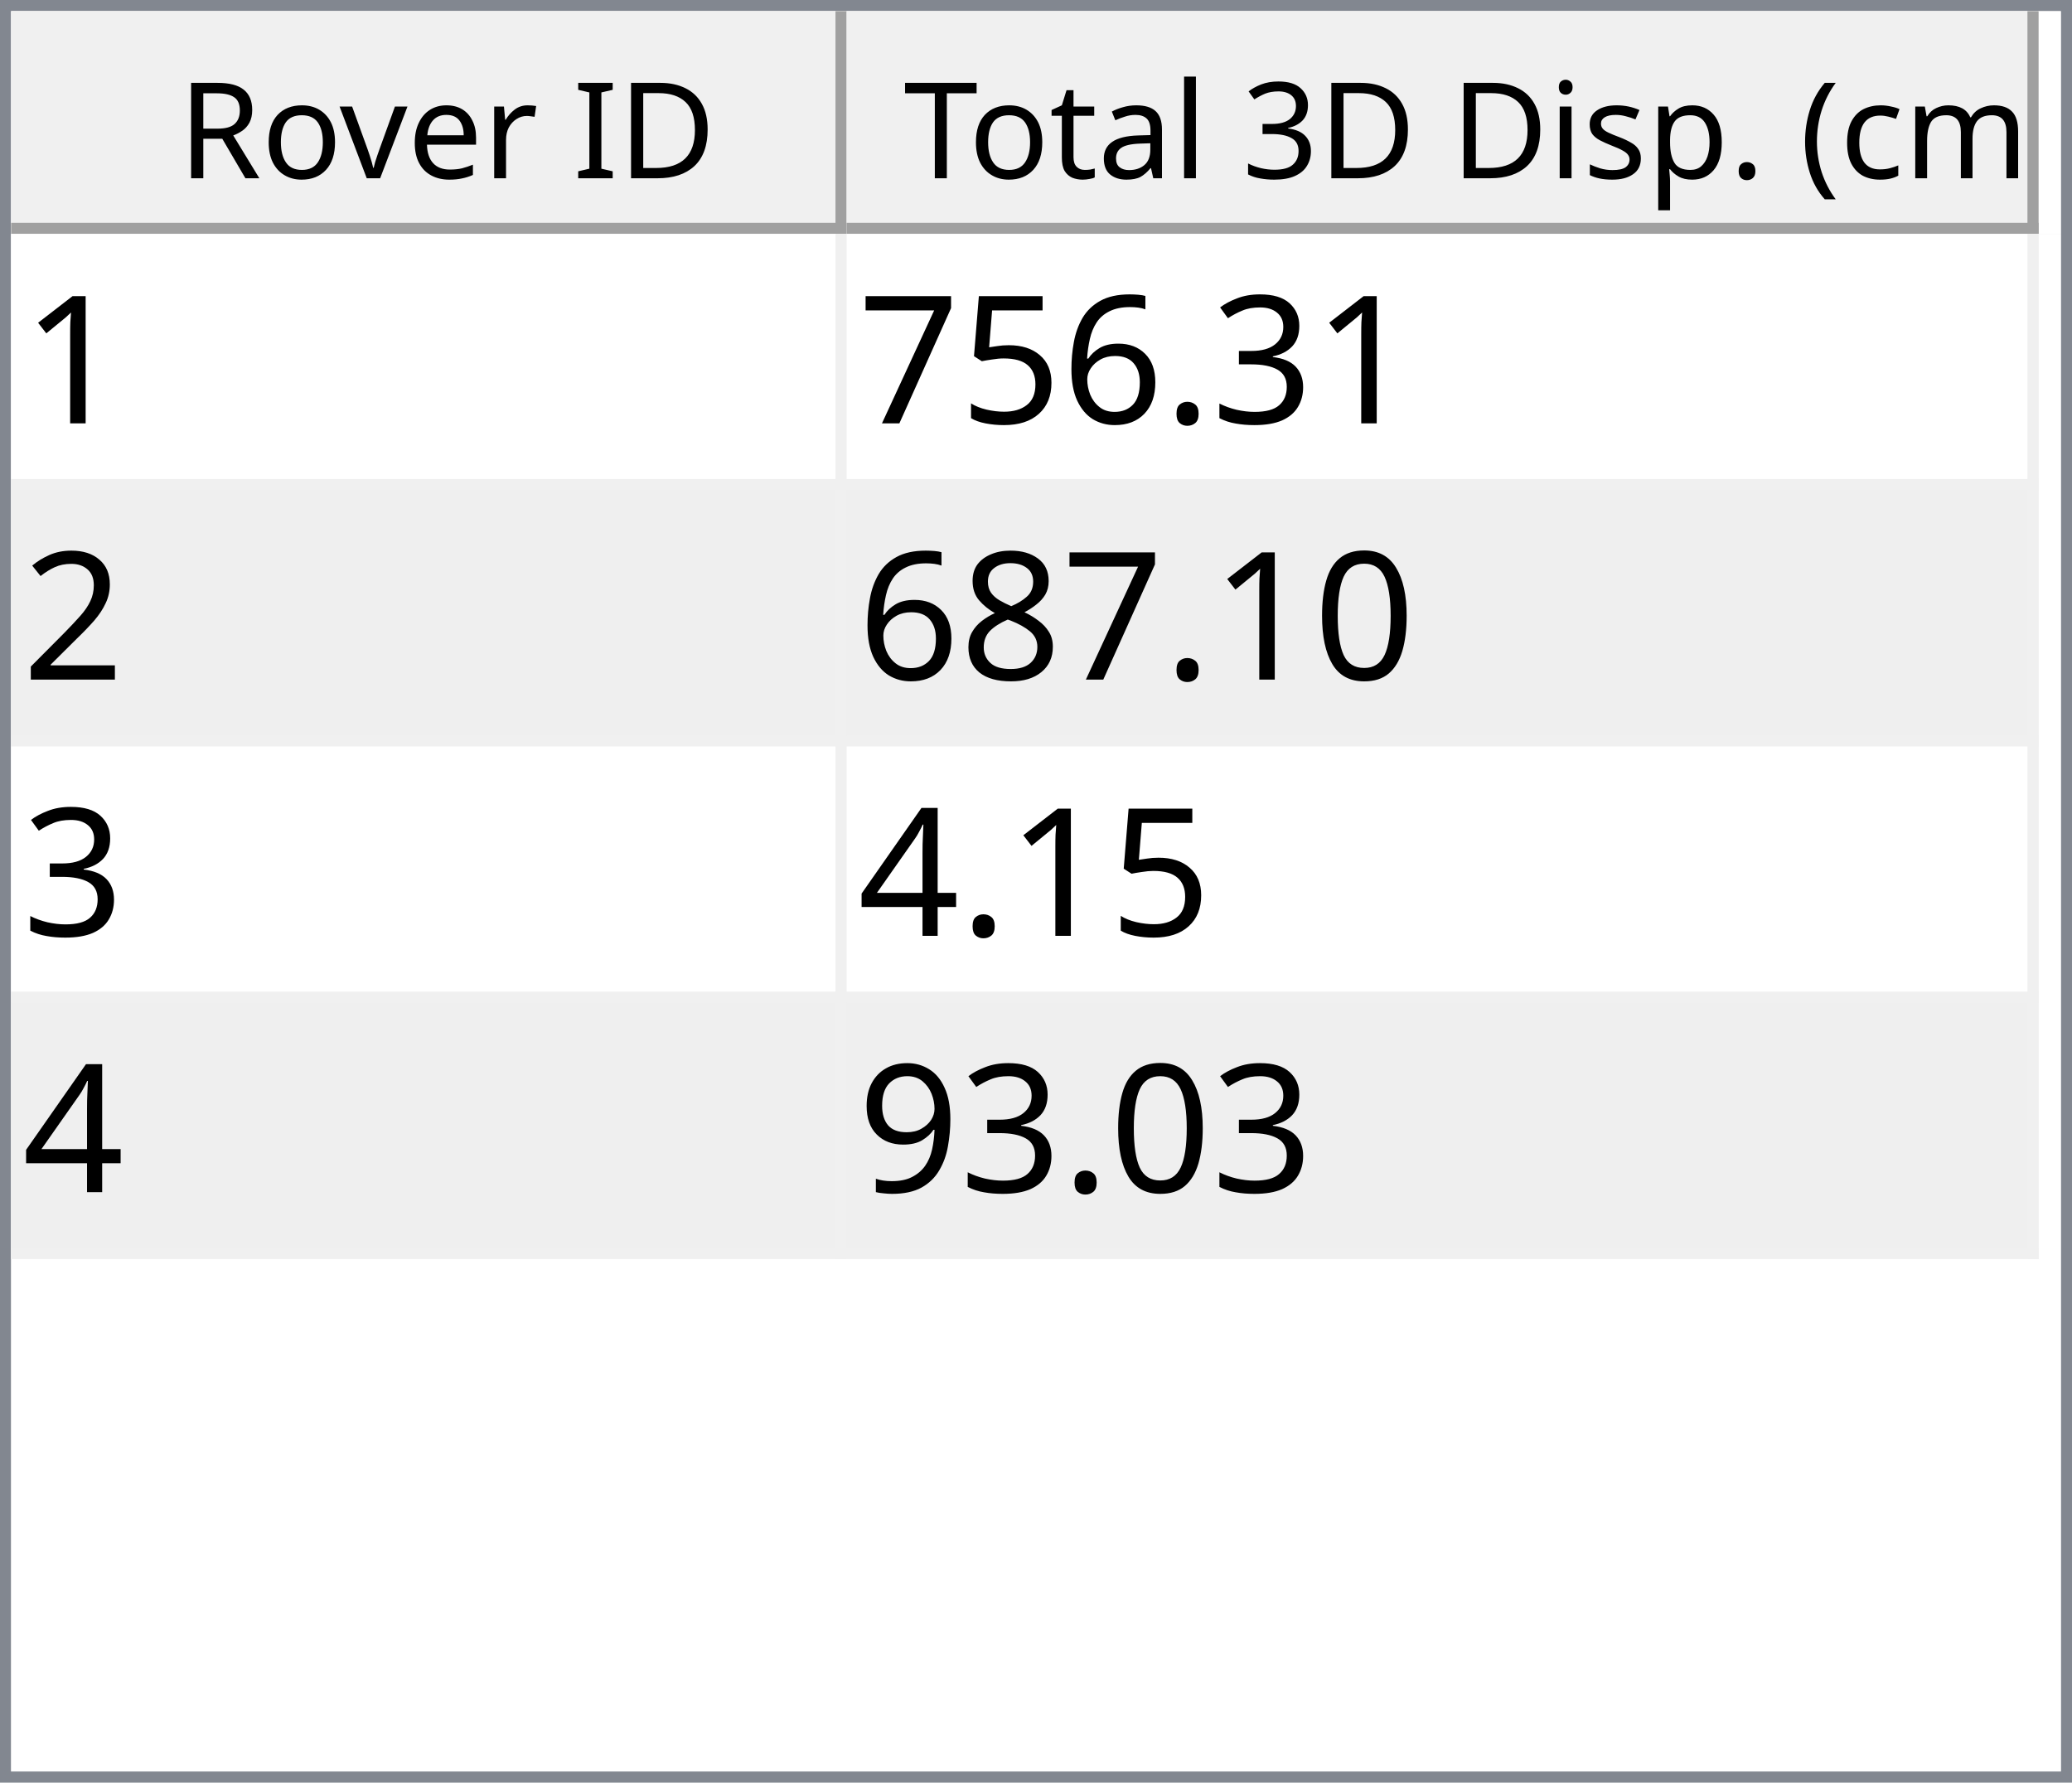
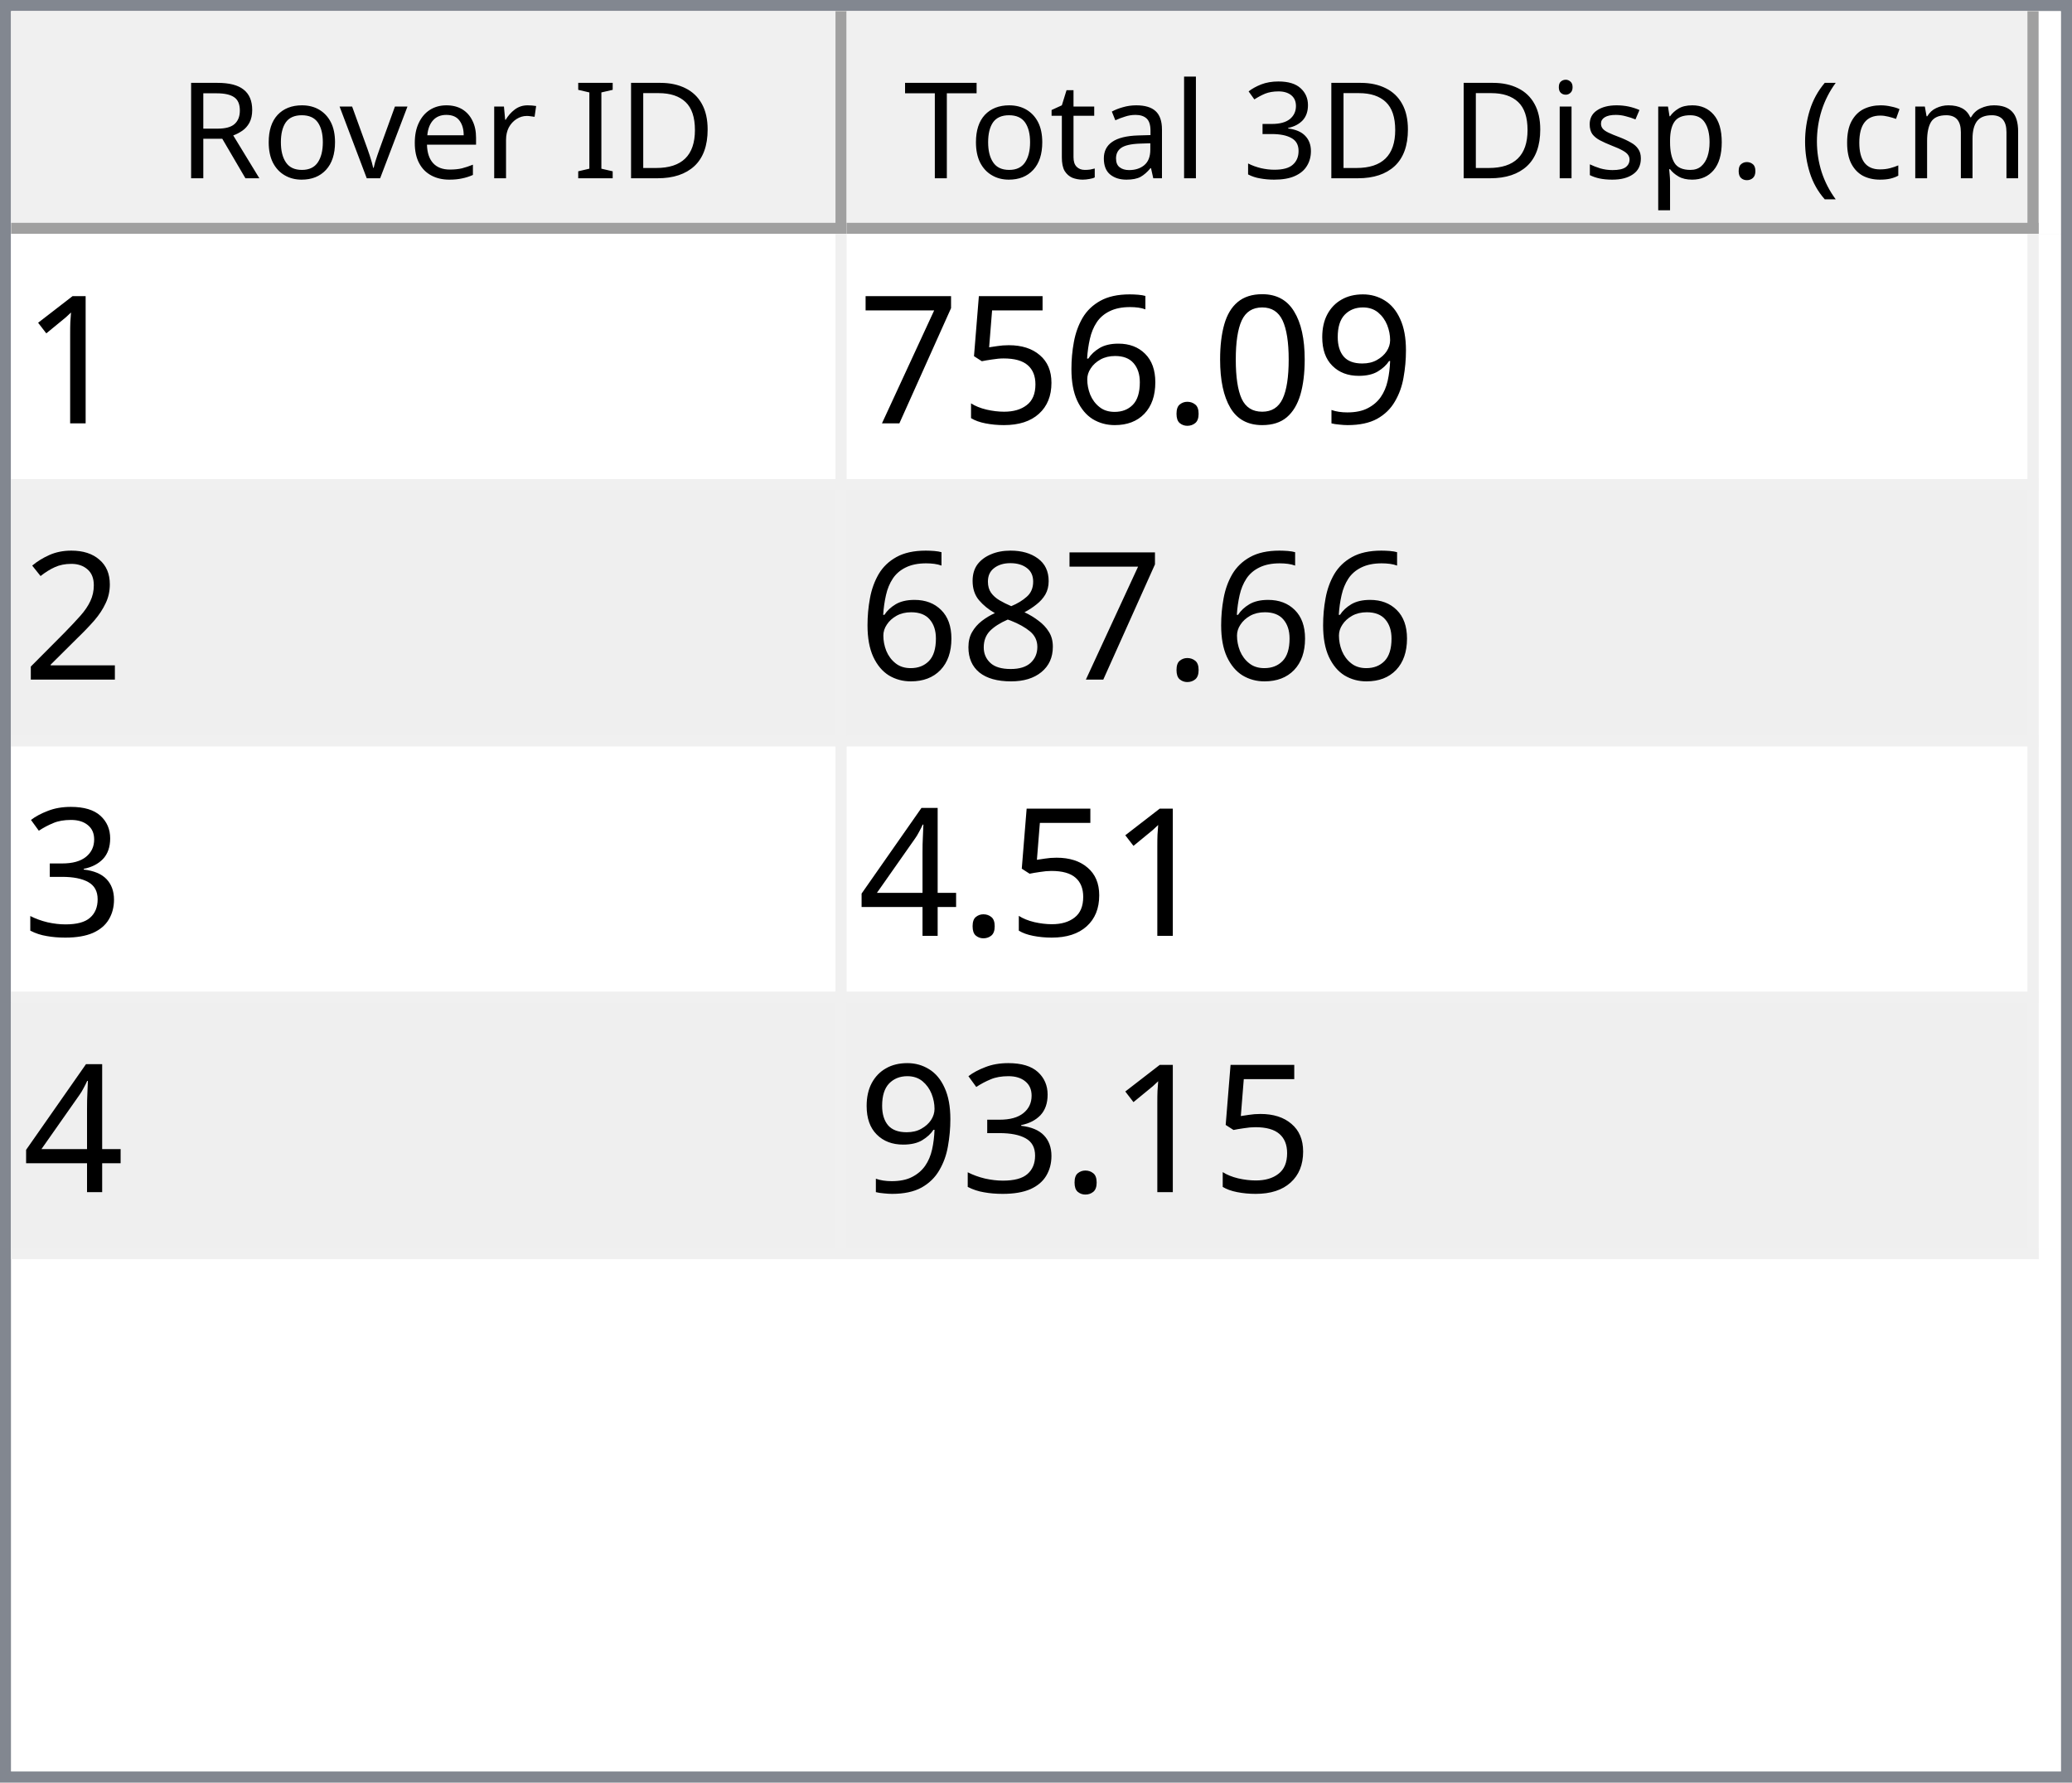
<svg xmlns="http://www.w3.org/2000/svg" style="fill-opacity:1; color-rendering:auto; color-interpolation:auto; text-rendering:auto; stroke:black; stroke-linecap:square; stroke-miterlimit:10; shape-rendering:auto; stroke-opacity:1; fill:black; stroke-dasharray:none; font-weight:normal; stroke-width:1; font-family:'Dialog'; font-style:normal; stroke-linejoin:miter; font-size:12px; stroke-dashoffset:0; image-rendering:auto;" width="186" height="160">
  <defs id="genericDefs" />
  <g>
    <defs id="defs1">
      <clipPath clipPathUnits="userSpaceOnUse" id="clipPath1">
        <path d="M0 0 L186 0 L186 160 L0 160 L0 0 Z" />
      </clipPath>
      <clipPath clipPathUnits="userSpaceOnUse" id="clipPath2">
        <path d="M0 0 L0 160 L186 160 L186 0 Z" />
      </clipPath>
      <clipPath clipPathUnits="userSpaceOnUse" id="clipPath3">
        <path d="M0 0 L0 20 L184 20 L184 0 Z" />
      </clipPath>
      <clipPath clipPathUnits="userSpaceOnUse" id="clipPath4">
        <path d="M0 0 L0 20 L75 20 L75 0 Z" />
      </clipPath>
      <clipPath clipPathUnits="userSpaceOnUse" id="clipPath5">
        <path d="M1 1 L1 19 L74 19 L74 1 Z" />
      </clipPath>
      <clipPath clipPathUnits="userSpaceOnUse" id="clipPath6">
        <path d="M0 0 L0 18 L73 18 L73 0 Z" />
      </clipPath>
      <clipPath clipPathUnits="userSpaceOnUse" id="clipPath7">
        <path d="M-0.5 -0.5 L-0.5 19.5 L74.5 19.5 L74.5 -0.5 Z" />
      </clipPath>
      <clipPath clipPathUnits="userSpaceOnUse" id="clipPath8">
        <path d="M0 0 L0 20 L107 20 L107 0 Z" />
      </clipPath>
      <clipPath clipPathUnits="userSpaceOnUse" id="clipPath9">
        <path d="M1 1 L1 19 L106 19 L106 1 Z" />
      </clipPath>
      <clipPath clipPathUnits="userSpaceOnUse" id="clipPath10">
        <path d="M0 0 L0 18 L105 18 L105 0 Z" />
      </clipPath>
      <clipPath clipPathUnits="userSpaceOnUse" id="clipPath11">
        <path d="M-0.5 -0.5 L-0.5 19.5 L106.5 19.5 L106.5 -0.5 Z" />
      </clipPath>
      <clipPath clipPathUnits="userSpaceOnUse" id="clipPath12">
        <path d="M0 0 L0 138 L184 138 L184 0 Z" />
      </clipPath>
      <clipPath clipPathUnits="userSpaceOnUse" id="clipPath13">
        <path d="M0 0 L0 92 L182 92 L182 0 Z" />
      </clipPath>
      <clipPath clipPathUnits="userSpaceOnUse" id="clipPath14">
        <path d="M-0.5 -0.5 L-0.5 91.5 L181.5 91.5 L181.5 -0.5 Z" />
      </clipPath>
      <clipPath clipPathUnits="userSpaceOnUse" id="clipPath15">
        <path d="M0 0 L0 22 L74 22 L74 0 Z" />
      </clipPath>
      <clipPath clipPathUnits="userSpaceOnUse" id="clipPath16">
        <path d="M0 0 L0 22 L106 22 L106 0 Z" />
      </clipPath>
      <font horiz-adv-x="64.551" id="font1">
        <font-face ascent="107.91" descent="25.098" units-per-em="100" style="font-style:normal; font-family:Segoe UI; font-weight:normal;" />
        <missing-glyph horiz-adv-x="64.551" d="M8.109 0 L8.109 68.266 L56.453 68.266 L56.453 0 L8.109 0 ZM15.328 7.234 L49.219 7.234 L49.219 61.031 L15.328 61.031 L15.328 7.234 Z" />
        <glyph unicode="D" horiz-adv-x="70.117" d="M9.188 0 L9.188 70.016 L28.516 70.016 Q65.531 70.016 65.531 35.891 Q65.531 19.672 55.25 9.836 Q44.969 0 27.734 0 L9.188 0 ZM17.391 62.594 L17.391 7.422 L27.828 7.422 Q41.609 7.422 49.273 14.797 Q56.938 22.172 56.938 35.688 Q56.938 62.594 28.328 62.594 L17.391 62.594 Z" />
        <glyph unicode="I" horiz-adv-x="26.611" d="M17.391 0 L9.188 0 L9.188 70.016 L17.391 70.016 L17.391 0 Z" />
        <glyph unicode=" " horiz-adv-x="27.393" d="" />
        <glyph unicode="r" horiz-adv-x="34.766" d="M34.188 41.891 Q32.078 43.5 28.125 43.5 Q23 43.5 19.555 38.672 Q16.109 33.844 16.109 25.484 L16.109 0 L8.109 0 L8.109 50 L16.109 50 L16.109 39.703 L16.312 39.703 Q18.016 44.969 21.531 47.922 Q25.047 50.875 29.391 50.875 Q32.516 50.875 34.188 50.203 L34.188 41.891 Z" />
        <glyph unicode="e" horiz-adv-x="52.295" d="M48.297 23 L12.984 23 Q13.188 14.656 17.484 10.109 Q21.781 5.562 29.297 5.562 Q37.75 5.562 44.828 11.141 L44.828 3.609 Q38.234 -1.172 27.391 -1.172 Q16.797 -1.172 10.742 5.641 Q4.688 12.453 4.688 24.812 Q4.688 36.469 11.305 43.82 Q17.922 51.172 27.734 51.172 Q37.547 51.172 42.922 44.828 Q48.297 38.484 48.297 27.203 L48.297 23 ZM40.094 29.781 Q40.047 36.719 36.75 40.578 Q33.453 44.438 27.594 44.438 Q21.922 44.438 17.969 40.383 Q14.016 36.328 13.094 29.781 L40.094 29.781 Z" />
        <glyph unicode="v" horiz-adv-x="47.9" d="M47.406 50 L27.484 0 L19.625 0 L0.688 50 L9.469 50 L22.172 13.672 Q23.578 9.672 23.922 6.688 L24.125 6.688 Q24.609 10.453 25.688 13.484 L38.969 50 L47.406 50 Z" />
        <glyph unicode="o" horiz-adv-x="58.594" d="M29 -1.172 Q17.922 -1.172 11.305 5.836 Q4.688 12.844 4.688 24.422 Q4.688 37.016 11.57 44.094 Q18.453 51.172 30.172 51.172 Q41.359 51.172 47.633 44.289 Q53.906 37.406 53.906 25.203 Q53.906 13.234 47.141 6.031 Q40.375 -1.172 29 -1.172 ZM29.594 44.438 Q21.875 44.438 17.383 39.188 Q12.891 33.938 12.891 24.703 Q12.891 15.828 17.43 10.695 Q21.969 5.562 29.594 5.562 Q37.359 5.562 41.531 10.594 Q45.703 15.625 45.703 24.906 Q45.703 34.281 41.531 39.359 Q37.359 44.438 29.594 44.438 Z" />
        <glyph unicode="R" horiz-adv-x="59.814" d="M59.375 0 L49.609 0 L37.891 19.625 Q36.281 22.359 34.766 24.289 Q33.25 26.219 31.664 27.438 Q30.078 28.656 28.25 29.219 Q26.422 29.781 24.125 29.781 L17.391 29.781 L17.391 0 L9.188 0 L9.188 70.016 L30.078 70.016 Q34.672 70.016 38.555 68.867 Q42.438 67.719 45.289 65.375 Q48.141 63.031 49.758 59.547 Q51.375 56.062 51.375 51.375 Q51.375 47.703 50.273 44.656 Q49.172 41.609 47.148 39.211 Q45.125 36.812 42.266 35.133 Q39.406 33.453 35.844 32.516 L35.844 32.328 Q37.594 31.547 38.891 30.547 Q40.188 29.547 41.359 28.18 Q42.531 26.812 43.68 25.078 Q44.828 23.344 46.234 21.047 L59.375 0 ZM17.391 62.594 L17.391 37.203 L28.516 37.203 Q31.594 37.203 34.203 38.133 Q36.812 39.062 38.719 40.797 Q40.625 42.531 41.703 45.047 Q42.781 47.562 42.781 50.688 Q42.781 56.297 39.141 59.445 Q35.5 62.594 28.609 62.594 L17.391 62.594 Z" />
        <glyph unicode=")" horiz-adv-x="30.176" d="M8.297 -15.922 L1.172 -15.922 Q16.406 2.344 16.406 26.812 Q16.406 51.469 1.078 70.016 L8.297 70.016 Q23.531 52.156 23.531 26.703 Q23.531 1.375 8.297 -15.922 Z" />
        <glyph unicode="m" horiz-adv-x="86.133" d="M79.109 0 L71.094 0 L71.094 28.719 Q71.094 37.016 68.531 40.727 Q65.969 44.438 59.906 44.438 Q54.781 44.438 51.195 39.75 Q47.609 35.062 47.609 28.516 L47.609 0 L39.594 0 L39.594 29.688 Q39.594 44.438 28.219 44.438 Q22.953 44.438 19.531 40.016 Q16.109 35.594 16.109 28.516 L16.109 0 L8.109 0 L8.109 50 L16.109 50 L16.109 42.094 L16.312 42.094 Q21.625 51.172 31.844 51.172 Q36.969 51.172 40.773 48.312 Q44.578 45.453 46 40.828 Q51.562 51.172 62.594 51.172 Q79.109 51.172 79.109 30.812 L79.109 0 Z" />
        <glyph unicode="c" horiz-adv-x="46.191" d="M42.188 2.297 Q36.422 -1.172 28.516 -1.172 Q17.828 -1.172 11.258 5.789 Q4.688 12.75 4.688 23.828 Q4.688 36.188 11.766 43.68 Q18.844 51.172 30.672 51.172 Q37.25 51.172 42.281 48.734 L42.281 40.531 Q36.719 44.438 30.375 44.438 Q22.703 44.438 17.797 38.945 Q12.891 33.453 12.891 24.516 Q12.891 15.719 17.508 10.641 Q22.125 5.562 29.891 5.562 Q36.422 5.562 42.188 9.906 L42.188 2.297 Z" />
        <glyph unicode="(" horiz-adv-x="30.176" d="M29.109 -15.922 L21.969 -15.922 Q6.844 1.375 6.844 26.703 Q6.844 52.156 21.969 70.016 L29.203 70.016 Q13.875 51.469 13.875 26.812 Q13.875 2.344 29.109 -15.922 Z" />
        <glyph unicode="." horiz-adv-x="21.68" d="M10.891 -1.078 Q8.641 -1.078 7.055 0.539 Q5.469 2.156 5.469 4.391 Q5.469 6.641 7.055 8.273 Q8.641 9.906 10.891 9.906 Q13.188 9.906 14.797 8.273 Q16.406 6.641 16.406 4.391 Q16.406 2.156 14.797 0.539 Q13.188 -1.078 10.891 -1.078 Z" />
        <glyph unicode="p" horiz-adv-x="58.789" d="M16.312 7.234 L16.109 7.234 L16.109 -23 L8.109 -23 L8.109 50 L16.109 50 L16.109 41.219 L16.312 41.219 Q22.219 51.172 33.594 51.172 Q43.266 51.172 48.688 44.461 Q54.109 37.75 54.109 26.469 Q54.109 13.922 48 6.375 Q41.891 -1.172 31.297 -1.172 Q21.578 -1.172 16.312 7.234 ZM16.109 27.391 L16.109 20.406 Q16.109 14.203 20.141 9.883 Q24.172 5.562 30.375 5.562 Q37.641 5.562 41.773 11.133 Q45.906 16.703 45.906 26.609 Q45.906 34.969 42.047 39.703 Q38.188 44.438 31.594 44.438 Q24.609 44.438 20.359 39.578 Q16.109 34.719 16.109 27.391 Z" />
        <glyph unicode="s" horiz-adv-x="42.432" d="M5.078 1.812 L5.078 10.406 Q11.625 5.562 19.484 5.562 Q30.031 5.562 30.031 12.594 Q30.031 14.594 29.125 15.992 Q28.219 17.391 26.68 18.461 Q25.141 19.531 23.07 20.383 Q21 21.234 18.609 22.172 Q15.281 23.484 12.766 24.828 Q10.25 26.172 8.57 27.859 Q6.891 29.547 6.031 31.695 Q5.172 33.844 5.172 36.719 Q5.172 40.234 6.789 42.945 Q8.406 45.656 11.086 47.484 Q13.766 49.312 17.211 50.242 Q20.656 51.172 24.312 51.172 Q30.812 51.172 35.938 48.922 L35.938 40.828 Q30.422 44.438 23.25 44.438 Q21 44.438 19.195 43.922 Q17.391 43.406 16.094 42.477 Q14.797 41.547 14.086 40.258 Q13.375 38.969 13.375 37.406 Q13.375 35.453 14.086 34.133 Q14.797 32.812 16.164 31.789 Q17.531 30.766 19.484 29.938 Q21.438 29.109 23.922 28.125 Q27.25 26.859 29.883 25.516 Q32.516 24.172 34.375 22.484 Q36.234 20.797 37.234 18.602 Q38.234 16.406 38.234 13.375 Q38.234 9.672 36.602 6.938 Q34.969 4.203 32.234 2.398 Q29.5 0.594 25.93 -0.289 Q22.359 -1.172 18.453 -1.172 Q10.75 -1.172 5.078 1.812 Z" />
        <glyph unicode="i" horiz-adv-x="24.219" d="M12.203 62.703 Q10.062 62.703 8.547 64.164 Q7.031 65.625 7.031 67.875 Q7.031 70.125 8.547 71.609 Q10.062 73.094 12.203 73.094 Q14.406 73.094 15.945 71.609 Q17.484 70.125 17.484 67.875 Q17.484 65.719 15.945 64.211 Q14.406 62.703 12.203 62.703 ZM16.109 0 L8.109 0 L8.109 50 L16.109 50 L16.109 0 Z" />
        <glyph unicode="3" horiz-adv-x="53.906" d="M46.531 19.828 Q46.531 15.094 44.75 11.211 Q42.969 7.328 39.719 4.57 Q36.469 1.812 31.93 0.297 Q27.391 -1.219 21.922 -1.219 Q11.922 -1.219 6 2.594 L6 11.188 Q13.094 5.609 22.219 5.609 Q25.875 5.609 28.828 6.539 Q31.781 7.469 33.906 9.227 Q36.031 10.984 37.18 13.477 Q38.328 15.969 38.328 19.094 Q38.328 32.812 18.797 32.812 L12.984 32.812 L12.984 39.594 L18.5 39.594 Q35.797 39.594 35.797 52.484 Q35.797 64.406 22.609 64.406 Q15.188 64.406 8.688 59.422 L8.688 67.188 Q15.375 71.188 24.609 71.188 Q29 71.188 32.57 69.969 Q36.141 68.75 38.68 66.555 Q41.219 64.359 42.609 61.281 Q44 58.203 44 54.5 Q44 40.672 30.031 36.719 L30.031 36.531 Q33.594 36.141 36.625 34.797 Q39.656 33.453 41.852 31.305 Q44.047 29.156 45.289 26.25 Q46.531 23.344 46.531 19.828 Z" />
        <glyph unicode="l" horiz-adv-x="24.219" d="M16.109 0 L8.109 0 L8.109 74.031 L16.109 74.031 L16.109 0 Z" />
        <glyph unicode="a" horiz-adv-x="50.879" d="M43.891 0 L35.891 0 L35.891 7.812 L35.688 7.812 Q30.469 -1.172 20.312 -1.172 Q12.844 -1.172 8.617 2.781 Q4.391 6.734 4.391 13.281 Q4.391 27.297 20.906 29.594 L35.891 31.688 Q35.891 44.438 25.594 44.438 Q16.547 44.438 9.281 38.281 L9.281 46.484 Q16.656 51.172 26.266 51.172 Q43.891 51.172 43.891 32.516 L43.891 0 ZM35.891 25.297 L23.828 23.641 Q18.266 22.859 15.43 20.875 Q12.594 18.891 12.594 13.875 Q12.594 10.203 15.211 7.883 Q17.828 5.562 22.172 5.562 Q28.125 5.562 32.008 9.742 Q35.891 13.922 35.891 20.312 L35.891 25.297 Z" />
        <glyph unicode="t" horiz-adv-x="33.887" d="M31.297 0.484 Q28.469 -1.078 23.828 -1.078 Q10.688 -1.078 10.688 13.578 L10.688 43.172 L2.094 43.172 L2.094 50 L10.688 50 L10.688 62.203 L18.703 64.797 L18.703 50 L31.297 50 L31.297 43.172 L18.703 43.172 L18.703 14.984 Q18.703 9.969 20.414 7.82 Q22.125 5.672 26.078 5.672 Q29.109 5.672 31.297 7.328 L31.297 0.484 Z" />
        <glyph unicode="T" horiz-adv-x="52.393" d="M50.594 62.594 L30.375 62.594 L30.375 0 L22.172 0 L22.172 62.594 L2 62.594 L2 70.016 L50.594 70.016 L50.594 62.594 Z" />
      </font>
      <font horiz-adv-x="75.0" id="font2">
        <font-face ascent="100.537" descent="21.973" units-per-em="100" style="font-style:normal; font-family:sans-serif; font-weight:normal;" />
        <missing-glyph horiz-adv-x="75.0" d="M12.5 0 L12.5 62.5 L62.5 62.5 L62.5 0 L12.5 0 ZM14.062 1.562 L60.938 1.562 L60.938 60.938 L14.062 60.938 L14.062 1.562 Z" />
        <glyph unicode="1" horiz-adv-x="55.615" d="M37.25 0 L28.469 0 L28.469 56 Q25.297 52.984 20.141 49.953 Q14.984 46.922 10.891 45.406 L10.891 53.906 Q18.266 57.375 23.781 62.305 Q29.297 67.234 31.594 71.875 L37.25 71.875 L37.25 0 Z" />
-         <glyph unicode="3" horiz-adv-x="55.615" d="M4.203 18.891 L12.984 20.062 Q14.5 12.594 18.141 9.297 Q21.781 6 27 6 Q33.203 6 37.477 10.297 Q41.75 14.594 41.75 20.953 Q41.75 27 37.797 30.93 Q33.844 34.859 27.734 34.859 Q25.25 34.859 21.531 33.891 L22.516 41.609 Q23.391 41.5 23.922 41.5 Q29.547 41.5 34.039 44.43 Q38.531 47.359 38.531 53.469 Q38.531 58.297 35.258 61.477 Q31.984 64.656 26.812 64.656 Q21.688 64.656 18.266 61.43 Q14.844 58.203 13.875 51.766 L5.078 53.328 Q6.688 62.156 12.398 67.016 Q18.109 71.875 26.609 71.875 Q32.469 71.875 37.398 69.359 Q42.328 66.844 44.945 62.5 Q47.562 58.156 47.562 53.266 Q47.562 48.641 45.07 44.828 Q42.578 41.016 37.703 38.766 Q44.047 37.312 47.562 32.695 Q51.078 28.078 51.078 21.141 Q51.078 11.766 44.242 5.25 Q37.406 -1.266 26.953 -1.266 Q17.531 -1.266 11.305 4.352 Q5.078 9.969 4.203 18.891 Z" />
+         <glyph unicode="9" horiz-adv-x="55.615" d="M5.469 16.547 L13.922 17.328 Q14.984 11.375 18.016 8.688 Q21.047 6 25.781 6 Q29.828 6 32.883 7.859 Q35.938 9.719 37.891 12.82 Q39.844 15.922 41.164 21.195 Q42.484 26.469 42.484 31.938 Q42.484 32.516 42.438 33.688 Q39.797 29.5 35.234 26.883 Q30.672 24.266 25.344 24.266 Q16.453 24.266 10.305 30.711 Q4.156 37.156 4.156 47.703 Q4.156 58.594 10.578 65.234 Q17 71.875 26.656 71.875 Q33.641 71.875 39.43 68.117 Q45.219 64.359 48.219 57.398 Q51.219 50.438 51.219 37.25 Q51.219 23.531 48.242 15.406 Q45.266 7.281 39.383 3.031 Q33.5 -1.219 25.594 -1.219 Q17.188 -1.219 11.867 3.445 Q6.547 8.109 5.469 16.547 ZM41.453 48.141 Q41.453 55.719 37.43 60.156 Q33.406 64.594 27.734 64.594 Q21.875 64.594 17.531 59.812 Q13.188 55.031 13.188 47.406 Q13.188 40.578 17.312 36.305 Q21.438 32.031 27.484 32.031 Q33.594 32.031 37.523 36.305 Q41.453 40.578 41.453 48.141 Z" />
+         <glyph unicode="0" horiz-adv-x="55.615" d="M4.156 35.297 Q4.156 48 6.766 55.742 Q9.375 63.484 14.523 67.68 Q19.672 71.875 27.484 71.875 Q33.25 71.875 37.594 69.555 Q41.938 67.234 44.773 62.867 Q47.609 58.5 49.219 52.227 Q50.828 45.953 50.828 35.297 Q50.828 22.703 48.242 14.969 Q45.656 7.234 40.508 3.008 Q35.359 -1.219 27.484 -1.219 Q17.141 -1.219 11.234 6.203 Q4.156 15.141 4.156 35.297 ZM13.188 35.297 Q13.188 17.672 17.312 11.836 Q21.438 6 27.484 6 Q33.547 6 37.672 11.859 Q41.797 17.719 41.797 35.297 Q41.797 52.984 37.672 58.789 Q33.547 64.594 27.391 64.594 Q21.344 64.594 17.719 59.469 Q13.188 52.938 13.188 35.297 Z" />
        <glyph unicode="." horiz-adv-x="27.783" d="M9.078 0 L9.078 10.016 L19.094 10.016 L19.094 0 L9.078 0 Z" />
        <glyph unicode="6" horiz-adv-x="55.615" d="M49.75 54.047 L41.016 53.375 Q39.844 58.547 37.703 60.891 Q34.125 64.656 28.906 64.656 Q24.703 64.656 21.531 62.312 Q17.391 59.281 14.992 53.469 Q12.594 47.656 12.5 36.922 Q15.672 41.75 20.266 44.094 Q24.859 46.438 29.891 46.438 Q38.672 46.438 44.852 39.969 Q51.031 33.5 51.031 23.25 Q51.031 16.5 48.125 10.719 Q45.219 4.938 40.141 1.859 Q35.062 -1.219 28.609 -1.219 Q17.625 -1.219 10.695 6.859 Q3.766 14.938 3.766 33.5 Q3.766 54.25 11.422 63.672 Q18.109 71.875 29.438 71.875 Q37.891 71.875 43.289 67.141 Q48.688 62.406 49.75 54.047 ZM13.875 23.188 Q13.875 18.656 15.797 14.508 Q17.719 10.359 21.188 8.18 Q24.656 6 28.469 6 Q34.031 6 38.039 10.492 Q42.047 14.984 42.047 22.703 Q42.047 30.125 38.086 34.398 Q34.125 38.672 28.125 38.672 Q22.172 38.672 18.023 34.398 Q13.875 30.125 13.875 23.188 Z" />
        <glyph unicode="5" horiz-adv-x="55.615" d="M4.156 18.75 L13.375 19.531 Q14.406 12.797 18.141 9.398 Q21.875 6 27.156 6 Q33.5 6 37.891 10.789 Q42.281 15.578 42.281 23.484 Q42.281 31 38.062 35.352 Q33.844 39.703 27 39.703 Q22.75 39.703 19.336 37.773 Q15.922 35.844 13.969 32.766 L5.719 33.844 L12.641 70.609 L48.25 70.609 L48.25 62.203 L19.672 62.203 L15.828 42.969 Q22.266 47.469 29.344 47.469 Q38.719 47.469 45.164 40.969 Q51.609 34.469 51.609 24.266 Q51.609 14.547 45.953 7.469 Q39.062 -1.219 27.156 -1.219 Q17.391 -1.219 11.211 4.25 Q5.031 9.719 4.156 18.75 Z" />
        <glyph unicode="7" horiz-adv-x="55.615" d="M4.734 62.203 L4.734 70.656 L51.078 70.656 L51.078 63.812 Q44.234 56.547 37.523 44.484 Q30.812 32.422 27.156 19.672 Q24.516 10.688 23.781 0 L14.75 0 Q14.891 8.453 18.062 20.414 Q21.234 32.375 27.172 43.484 Q33.109 54.594 39.797 62.203 L4.734 62.203 Z" />
        <glyph unicode="2" horiz-adv-x="55.615" d="M50.344 8.453 L50.344 0 L3.031 0 Q2.938 3.172 4.047 6.109 Q5.859 10.938 9.836 15.625 Q13.812 20.312 21.344 26.469 Q33.016 36.031 37.117 41.625 Q41.219 47.219 41.219 52.203 Q41.219 57.422 37.477 61.008 Q33.734 64.594 27.734 64.594 Q21.391 64.594 17.578 60.789 Q13.766 56.984 13.719 50.25 L4.688 51.172 Q5.609 61.281 11.664 66.578 Q17.719 71.875 27.938 71.875 Q38.234 71.875 44.242 66.164 Q50.25 60.453 50.25 52 Q50.25 47.703 48.492 43.555 Q46.734 39.406 42.656 34.812 Q38.578 30.219 29.109 22.219 Q21.188 15.578 18.945 13.211 Q16.703 10.844 15.234 8.453 L50.344 8.453 Z" />
-         <glyph unicode="0" horiz-adv-x="55.615" d="M4.156 35.297 Q4.156 48 6.766 55.742 Q9.375 63.484 14.523 67.68 Q19.672 71.875 27.484 71.875 Q33.25 71.875 37.594 69.555 Q41.938 67.234 44.773 62.867 Q47.609 58.5 49.219 52.227 Q50.828 45.953 50.828 35.297 Q50.828 22.703 48.242 14.969 Q45.656 7.234 40.508 3.008 Q35.359 -1.219 27.484 -1.219 Q17.141 -1.219 11.234 6.203 Q4.156 15.141 4.156 35.297 ZM13.188 35.297 Q13.188 17.672 17.312 11.836 Q21.438 6 27.484 6 Q33.547 6 37.672 11.859 Q41.797 17.719 41.797 35.297 Q41.797 52.984 37.672 58.789 Q33.547 64.594 27.391 64.594 Q21.344 64.594 17.719 59.469 Q13.188 52.938 13.188 35.297 Z" />
        <glyph unicode="8" horiz-adv-x="55.615" d="M17.672 38.812 Q12.203 40.828 9.57 44.539 Q6.938 48.25 6.938 53.422 Q6.938 61.234 12.555 66.555 Q18.172 71.875 27.484 71.875 Q36.859 71.875 42.578 66.43 Q48.297 60.984 48.297 53.172 Q48.297 48.188 45.68 44.508 Q43.062 40.828 37.75 38.812 Q44.344 36.672 47.781 31.883 Q51.219 27.094 51.219 20.453 Q51.219 11.281 44.727 5.031 Q38.234 -1.219 27.641 -1.219 Q17.047 -1.219 10.547 5.055 Q4.047 11.328 4.047 20.703 Q4.047 27.688 7.594 32.398 Q11.141 37.109 17.672 38.812 ZM15.922 53.719 Q15.922 48.641 19.195 45.414 Q22.469 42.188 27.688 42.188 Q32.766 42.188 36.016 45.383 Q39.266 48.578 39.266 53.219 Q39.266 58.062 35.914 61.359 Q32.562 64.656 27.594 64.656 Q22.562 64.656 19.242 61.43 Q15.922 58.203 15.922 53.719 ZM13.094 20.656 Q13.094 16.891 14.875 13.375 Q16.656 9.859 20.172 7.93 Q23.688 6 27.734 6 Q34.031 6 38.133 10.055 Q42.234 14.109 42.234 20.359 Q42.234 26.703 38.016 30.859 Q33.797 35.016 27.438 35.016 Q21.234 35.016 17.164 30.914 Q13.094 26.812 13.094 20.656 Z" />
+         <glyph unicode="3" horiz-adv-x="55.615" d="M4.203 18.891 L12.984 20.062 Q14.5 12.594 18.141 9.297 Q21.781 6 27 6 Q33.203 6 37.477 10.297 Q41.75 14.594 41.75 20.953 Q41.75 27 37.797 30.93 Q33.844 34.859 27.734 34.859 Q25.25 34.859 21.531 33.891 L22.516 41.609 Q23.391 41.5 23.922 41.5 Q29.547 41.5 34.039 44.43 Q38.531 47.359 38.531 53.469 Q38.531 58.297 35.258 61.477 Q31.984 64.656 26.812 64.656 Q21.688 64.656 18.266 61.43 Q14.844 58.203 13.875 51.766 L5.078 53.328 Q6.688 62.156 12.398 67.016 Q18.109 71.875 26.609 71.875 Q32.469 71.875 37.398 69.359 Q42.328 66.844 44.945 62.5 Q47.562 58.156 47.562 53.266 Q47.562 48.641 45.07 44.828 Q42.578 41.016 37.703 38.766 Q44.047 37.312 47.562 32.695 Q51.078 28.078 51.078 21.141 Q51.078 11.766 44.242 5.25 Q37.406 -1.266 26.953 -1.266 Q17.531 -1.266 11.305 4.352 Q5.078 9.969 4.203 18.891 Z" />
        <glyph unicode="4" horiz-adv-x="55.615" d="M32.328 0 L32.328 17.141 L1.266 17.141 L1.266 25.203 L33.938 71.578 L41.109 71.578 L41.109 25.203 L50.781 25.203 L50.781 17.141 L41.109 17.141 L41.109 0 L32.328 0 ZM32.328 25.203 L32.328 57.469 L9.906 25.203 L32.328 25.203 Z" />
-         <glyph unicode="9" horiz-adv-x="55.615" d="M5.469 16.547 L13.922 17.328 Q14.984 11.375 18.016 8.688 Q21.047 6 25.781 6 Q29.828 6 32.883 7.859 Q35.938 9.719 37.891 12.82 Q39.844 15.922 41.164 21.195 Q42.484 26.469 42.484 31.938 Q42.484 32.516 42.438 33.688 Q39.797 29.5 35.234 26.883 Q30.672 24.266 25.344 24.266 Q16.453 24.266 10.305 30.711 Q4.156 37.156 4.156 47.703 Q4.156 58.594 10.578 65.234 Q17 71.875 26.656 71.875 Q33.641 71.875 39.43 68.117 Q45.219 64.359 48.219 57.398 Q51.219 50.438 51.219 37.25 Q51.219 23.531 48.242 15.406 Q45.266 7.281 39.383 3.031 Q33.5 -1.219 25.594 -1.219 Q17.188 -1.219 11.867 3.445 Q6.547 8.109 5.469 16.547 ZM41.453 48.141 Q41.453 55.719 37.43 60.156 Q33.406 64.594 27.734 64.594 Q21.875 64.594 17.531 59.812 Q13.188 55.031 13.188 47.406 Q13.188 40.578 17.312 36.305 Q21.438 32.031 27.484 32.031 Q33.594 32.031 37.523 36.305 Q41.453 40.578 41.453 48.141 Z" />
      </font>
    </defs>
    <g style="fill:white; stroke:white;">
      <rect x="0" y="0" width="186" style="clip-path:url(#clipPath1); stroke:none;" height="160" />
    </g>
    <g style="fill:white; text-rendering:optimizeSpeed; color-rendering:optimizeSpeed; image-rendering:optimizeSpeed; shape-rendering:crispEdges; stroke:white; color-interpolation:sRGB;">
      <rect x="0" width="186" height="160" y="0" style="stroke:none;" />
      <path style="stroke:none;" d="M0 160 L186 160 L186 0 L0 0 Z" />
    </g>
    <g style="fill:rgb(240,240,240); font-family:'Segoe UI'; stroke:rgb(240,240,240);">
      <rect x="0" y="0" width="186" style="clip-path:url(#clipPath2); stroke:none;" height="160" />
    </g>
    <g style="fill:rgb(130,135,144); font-family:'Segoe UI'; stroke:rgb(130,135,144);">
      <path d="M0 0 L186 0 L186 160 L0 160 L0 0 ZM1 1 L185 1 L185 159 L1 159 L1 1 Z" style="fill-rule:evenodd; clip-path:url(#clipPath2); stroke:none;" />
    </g>
    <g style="fill:white; font-family:'Segoe UI'; stroke:white;" transform="translate(1,1)">
      <rect x="0" y="0" width="184" style="clip-path:url(#clipPath3); stroke:none;" height="20" />
    </g>
    <g style="fill:rgb(240,240,240); font-family:'Segoe UI'; stroke:rgb(240,240,240);" transform="translate(1,1)">
      <rect x="0" y="0" width="75" style="clip-path:url(#clipPath4); stroke:none;" height="20" />
    </g>
    <g style="font-family:'Segoe UI';" transform="translate(2,2)">
      <text x="14" xml:space="preserve" y="14" style="clip-path:url(#clipPath6); stroke:none;">Rover ID</text>
    </g>
    <g style="fill:rgb(160,160,160); font-family:'Segoe UI'; stroke:rgb(160,160,160); stroke-linejoin:bevel;" transform="translate(1.5,1.5)">
      <line x1="74" x2="74" y1="0" style="fill:none; clip-path:url(#clipPath7);" y2="19" />
    </g>
    <g style="fill:rgb(160,160,160); font-family:'Segoe UI'; stroke:rgb(160,160,160); stroke-linejoin:bevel;" transform="matrix(1,0,0,1,1,1) translate(0.5,0.5)">
      <line x1="0" x2="74" y1="19" style="fill:none; clip-path:url(#clipPath7);" y2="19" />
    </g>
    <g style="fill:rgb(240,240,240); font-family:'Segoe UI'; stroke:rgb(240,240,240);" transform="translate(76,1)">
      <rect x="0" y="0" width="107" style="clip-path:url(#clipPath8); stroke:none;" height="20" />
    </g>
    <g style="font-family:'Segoe UI';" transform="translate(77,2)">
      <text x="1" xml:space="preserve" y="14" style="clip-path:url(#clipPath10); stroke:none;"> Total 3D Disp. (cm)</text>
    </g>
    <g style="fill:rgb(160,160,160); font-family:'Segoe UI'; stroke:rgb(160,160,160); stroke-linejoin:bevel;" transform="translate(76.5,1.5)">
      <line x1="106" x2="106" y1="0" style="fill:none; clip-path:url(#clipPath11);" y2="19" />
    </g>
    <g style="fill:rgb(160,160,160); font-family:'Segoe UI'; stroke:rgb(160,160,160); stroke-linejoin:bevel;" transform="matrix(1,0,0,1,76,1) translate(0.5,0.5)">
      <line x1="0" x2="106" y1="19" style="fill:none; clip-path:url(#clipPath11);" y2="19" />
    </g>
    <g style="fill:white; font-family:'Segoe UI'; stroke:white;" transform="translate(1,21)">
      <rect x="0" y="0" width="184" style="clip-path:url(#clipPath12); stroke:none;" height="138" />
    </g>
    <g style="fill:rgb(240,240,240); font-size:16px; font-family:sans-serif; stroke:rgb(240,240,240);" transform="translate(1,21)">
      <rect x="0" y="0" width="182" style="clip-path:url(#clipPath13); stroke:none;" height="92" />
      <line transform="translate(0.5,0.5)" x1="0" x2="181" y1="22" style="clip-path:url(#clipPath14); fill:none; stroke-linejoin:bevel;" y2="22" />
    </g>
    <g transform="matrix(1,0,0,1,1,21) translate(0.5,0.5)" style="fill:rgb(240,240,240); font-size:16px; font-family:sans-serif; stroke:rgb(240,240,240); stroke-linejoin:bevel;">
      <line x1="0" x2="181" y1="45" style="fill:none; clip-path:url(#clipPath14);" y2="45" />
    </g>
    <g transform="matrix(1,0,0,1,1,21) translate(0.5,0.5)" style="fill:rgb(240,240,240); font-size:16px; font-family:sans-serif; stroke:rgb(240,240,240); stroke-linejoin:bevel;">
      <line x1="0" x2="181" y1="68" style="fill:none; clip-path:url(#clipPath14);" y2="68" />
    </g>
    <g transform="matrix(1,0,0,1,1,21) translate(0.5,0.5)" style="fill:rgb(240,240,240); font-size:16px; font-family:sans-serif; stroke:rgb(240,240,240); stroke-linejoin:bevel;">
      <line x1="0" x2="181" y1="91" style="fill:none; clip-path:url(#clipPath14);" y2="91" />
    </g>
    <g transform="matrix(1,0,0,1,1,21) translate(0.5,0.5)" style="fill:rgb(240,240,240); font-size:16px; font-family:sans-serif; stroke:rgb(240,240,240); stroke-linejoin:bevel;">
      <line x1="74" x2="74" y1="0" style="fill:none; clip-path:url(#clipPath14);" y2="91" />
    </g>
    <g transform="matrix(1,0,0,1,1,21) translate(0.5,0.5)" style="fill:rgb(240,240,240); font-size:16px; font-family:sans-serif; stroke:rgb(240,240,240); stroke-linejoin:bevel;">
      <line x1="181" x2="181" y1="0" style="fill:none; clip-path:url(#clipPath14);" y2="91" />
    </g>
    <g style="fill:white; font-size:16px; font-family:sans-serif; stroke:white;" transform="matrix(1,0,0,1,1,21)">
      <rect x="0" y="0" width="74" style="clip-path:url(#clipPath15); stroke:none;" height="22" />
      <text x="1" y="17" style="fill:black; clip-path:url(#clipPath15); stroke:none;" xml:space="preserve">1</text>
    </g>
    <g style="fill:white; font-size:16px; font-family:sans-serif; stroke:white;" transform="matrix(1,0,0,1,1,21) translate(75,0)">
      <rect x="0" y="0" width="106" style="clip-path:url(#clipPath16); stroke:none;" height="22" />
-       <text x="1" y="17" style="fill:black; clip-path:url(#clipPath16); stroke:none;" xml:space="preserve">756.31</text>
+       <text x="1" y="17" style="fill:black; clip-path:url(#clipPath16); stroke:none;" xml:space="preserve">756.09</text>
    </g>
    <g style="fill:rgb(239,239,239); font-size:16px; font-family:sans-serif; stroke:rgb(239,239,239);" transform="matrix(1,0,0,1,1,21) translate(0,23)">
      <rect x="0" y="0" width="74" style="clip-path:url(#clipPath15); stroke:none;" height="22" />
      <text x="1" y="17" style="fill:black; clip-path:url(#clipPath15); stroke:none;" xml:space="preserve">2</text>
    </g>
    <g style="fill:rgb(239,239,239); font-size:16px; font-family:sans-serif; stroke:rgb(239,239,239);" transform="matrix(1,0,0,1,1,21) translate(75,23)">
      <rect x="0" y="0" width="106" style="clip-path:url(#clipPath16); stroke:none;" height="22" />
-       <text x="1" y="17" style="fill:black; clip-path:url(#clipPath16); stroke:none;" xml:space="preserve">687.10</text>
+       <text x="1" y="17" style="fill:black; clip-path:url(#clipPath16); stroke:none;" xml:space="preserve">687.66</text>
    </g>
    <g style="fill:white; font-size:16px; font-family:sans-serif; stroke:white;" transform="matrix(1,0,0,1,1,21) translate(0,46)">
      <rect x="0" y="0" width="74" style="clip-path:url(#clipPath15); stroke:none;" height="22" />
      <text x="1" y="17" style="fill:black; clip-path:url(#clipPath15); stroke:none;" xml:space="preserve">3</text>
    </g>
    <g style="fill:white; font-size:16px; font-family:sans-serif; stroke:white;" transform="matrix(1,0,0,1,1,21) translate(75,46)">
      <rect x="0" y="0" width="106" style="clip-path:url(#clipPath16); stroke:none;" height="22" />
-       <text x="1" y="17" style="fill:black; clip-path:url(#clipPath16); stroke:none;" xml:space="preserve">4.15</text>
+       <text x="1" y="17" style="fill:black; clip-path:url(#clipPath16); stroke:none;" xml:space="preserve">4.51</text>
    </g>
    <g style="fill:rgb(239,239,239); font-size:16px; font-family:sans-serif; stroke:rgb(239,239,239);" transform="matrix(1,0,0,1,1,21) translate(0,69)">
      <rect x="0" y="0" width="74" style="clip-path:url(#clipPath15); stroke:none;" height="22" />
      <text x="1" y="17" style="fill:black; clip-path:url(#clipPath15); stroke:none;" xml:space="preserve">4</text>
    </g>
    <g style="fill:rgb(239,239,239); font-size:16px; font-family:sans-serif; stroke:rgb(239,239,239);" transform="matrix(1,0,0,1,1,21) translate(75,69)">
      <rect x="0" y="0" width="106" style="clip-path:url(#clipPath16); stroke:none;" height="22" />
-       <text x="1" y="17" style="fill:black; clip-path:url(#clipPath16); stroke:none;" xml:space="preserve">93.03</text>
+       <text x="1" y="17" style="fill:black; clip-path:url(#clipPath16); stroke:none;" xml:space="preserve">93.15</text>
    </g>
  </g>
</svg>
